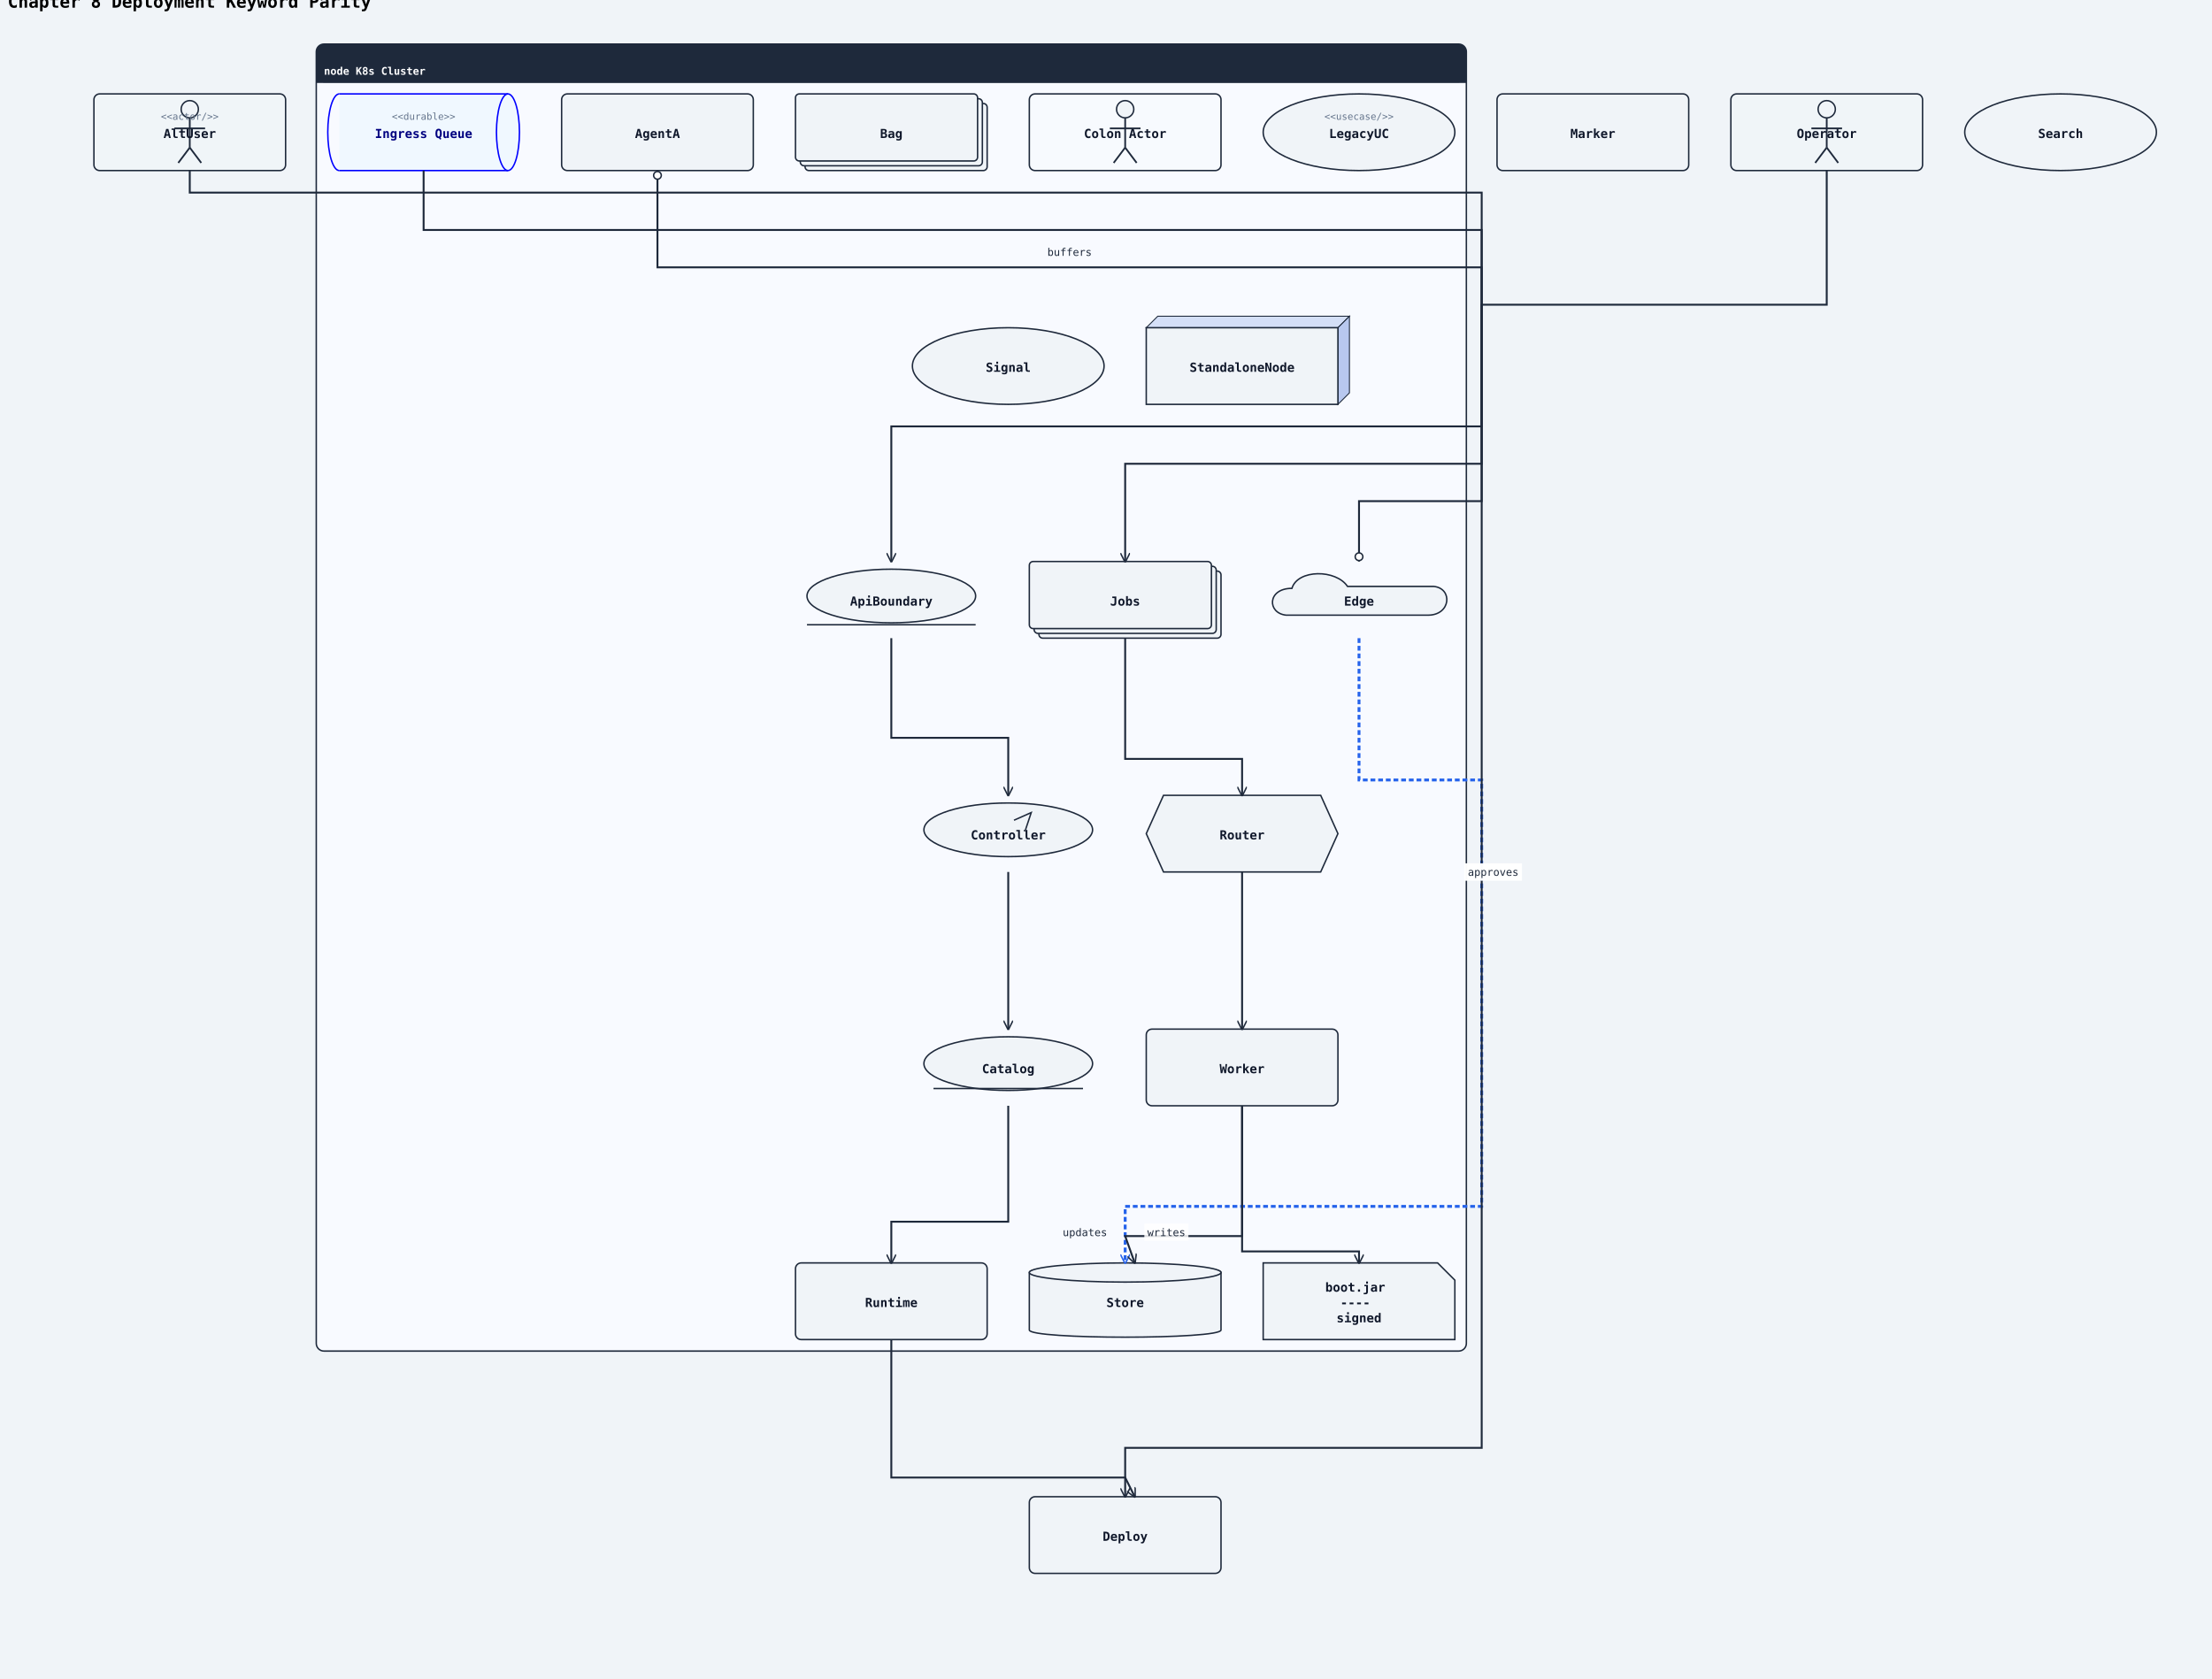
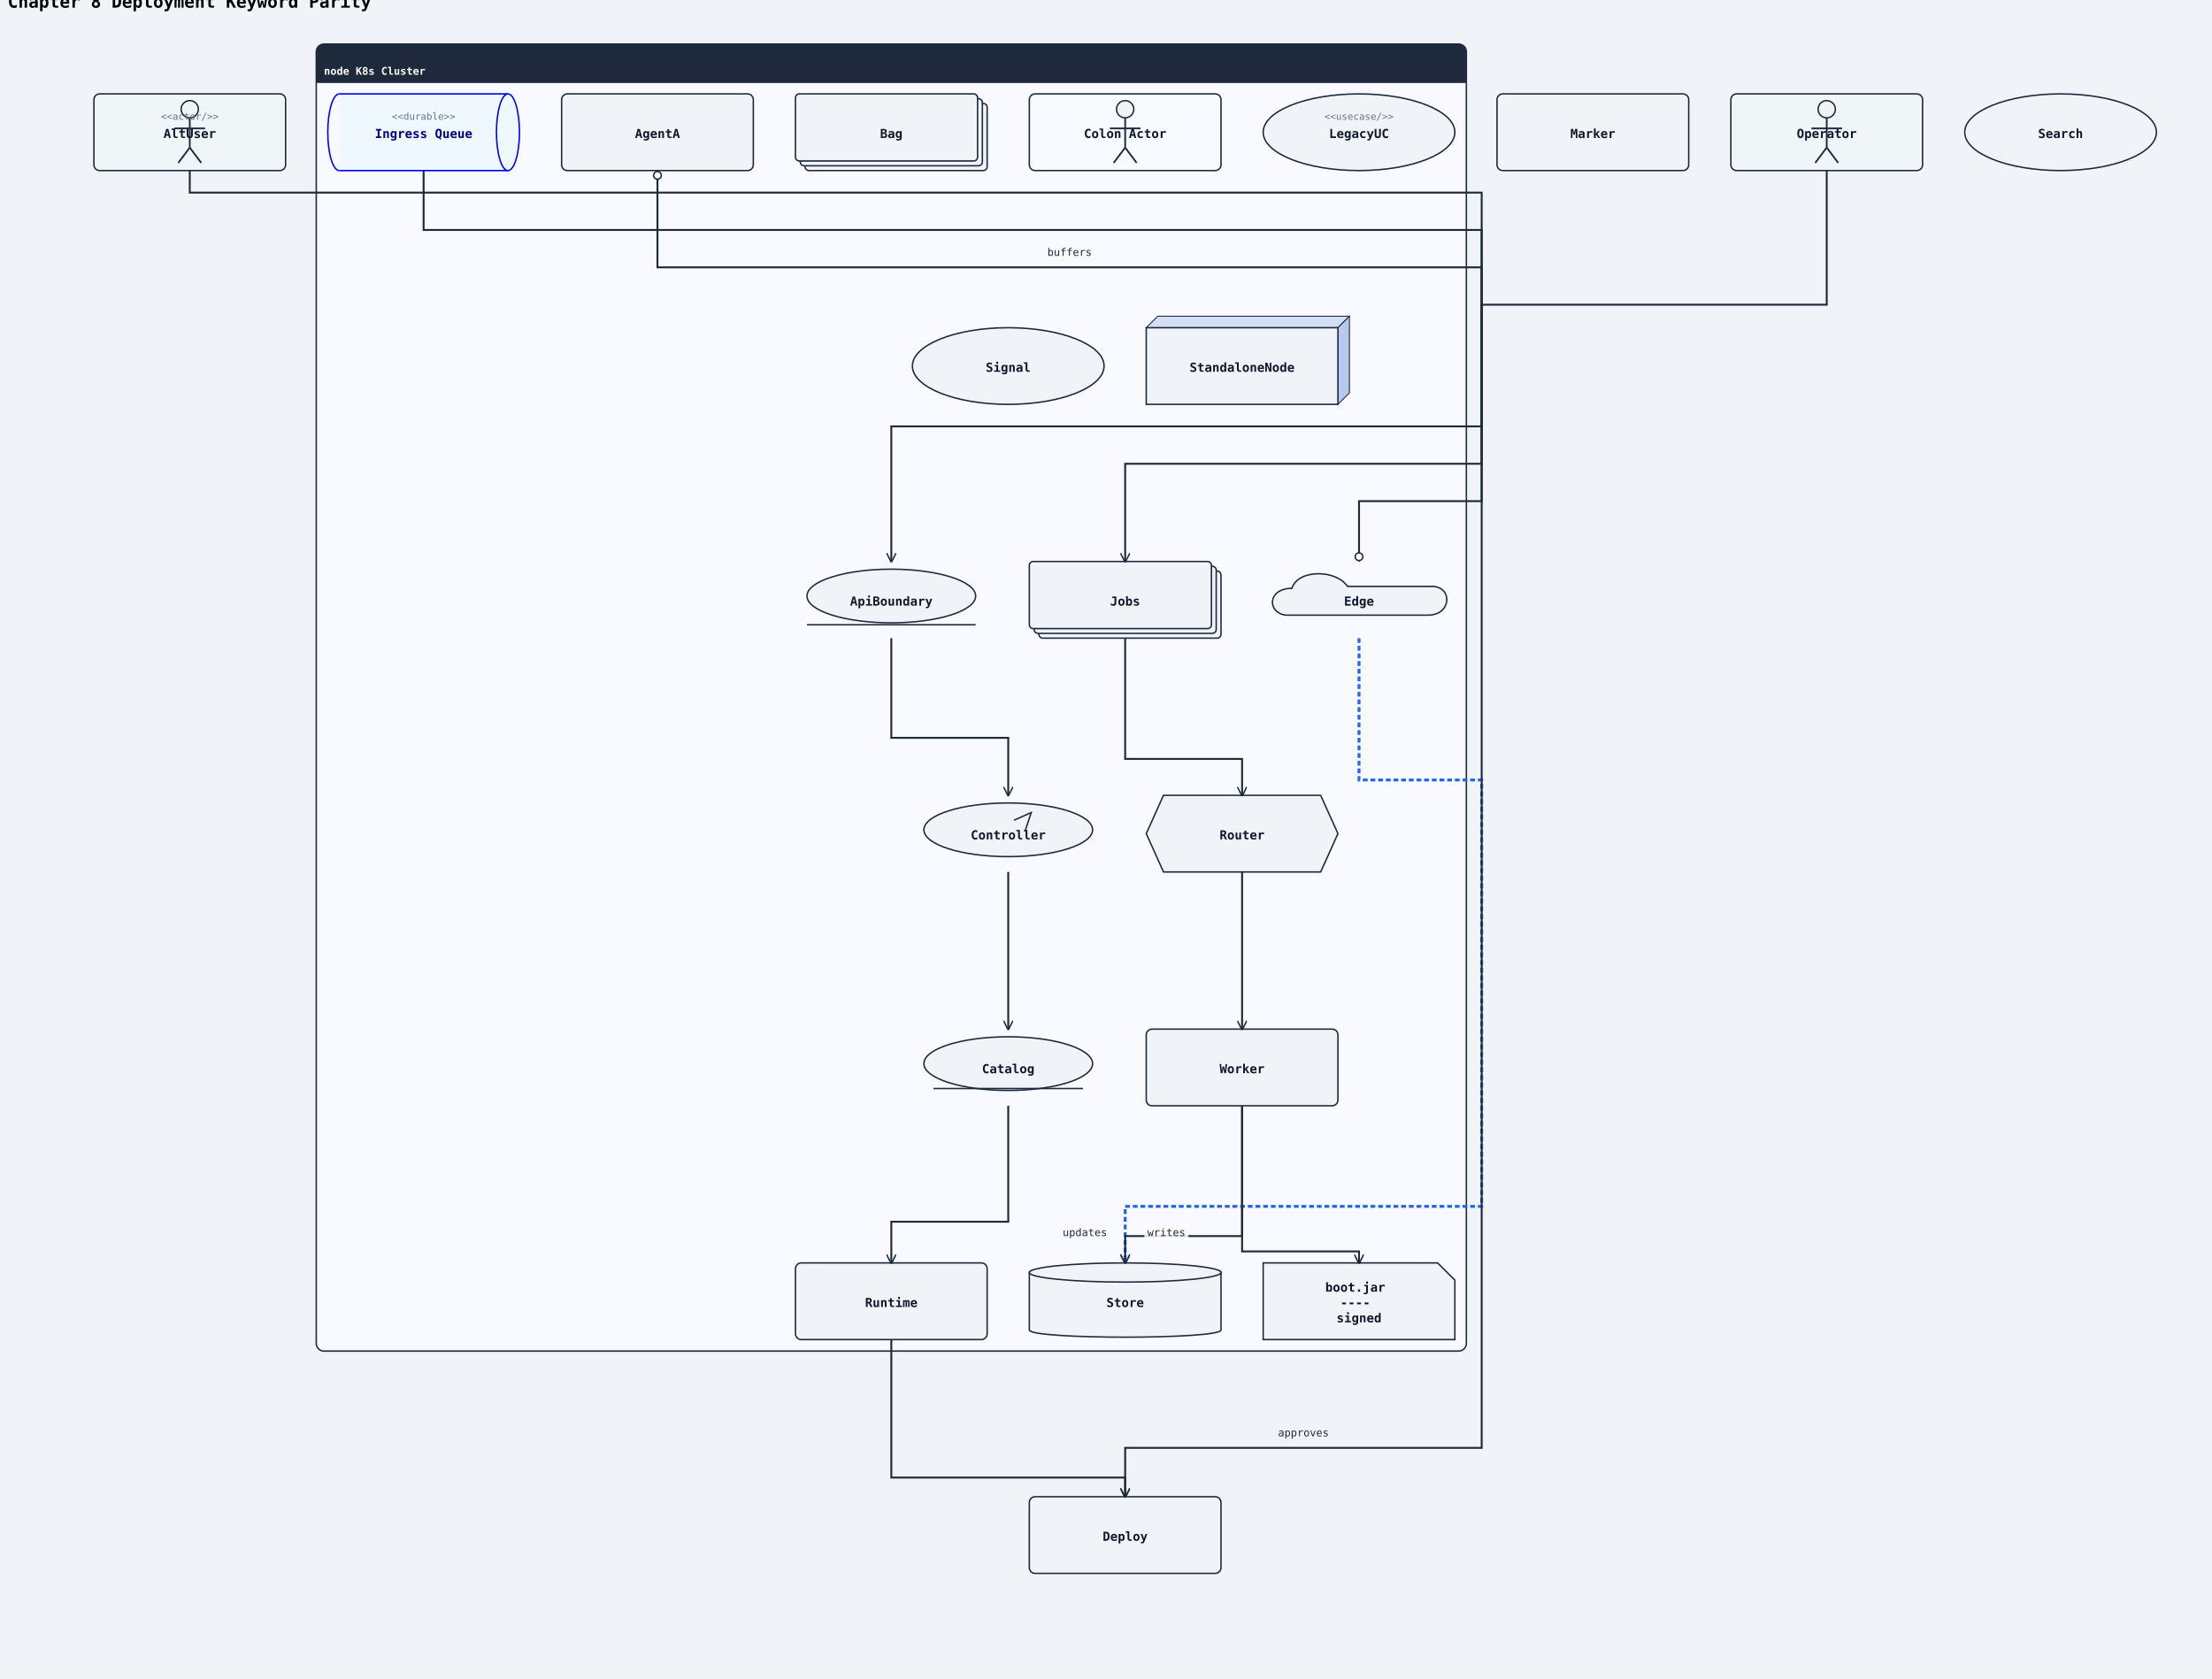
<svg xmlns="http://www.w3.org/2000/svg" width="2308" height="1752" viewBox="0 0 2308 1752">
  <rect width="100%" height="100%" fill="#f0f4f8" />
  <defs>
    <marker id="arrow-open" viewBox="0 0 10 10" refX="9" refY="5" markerWidth="10" markerHeight="10" markerUnits="userSpaceOnUse" orient="auto-start-reverse">
      <path d="M0,0 L10,5 L0,10" fill="none" stroke="#1e293b" stroke-width="1.5" />
    </marker>
    <marker id="arrow-triangle" viewBox="0 0 12 12" refX="11" refY="6" markerWidth="12" markerHeight="12" markerUnits="userSpaceOnUse" orient="auto-start-reverse">
      <polygon points="0,0 12,6 0,12" fill="#ffffff" stroke="#1e293b" stroke-width="1.5" fill-rule="nonzero" />
    </marker>
    <marker id="arrow-diamond-filled" viewBox="0 0 14 10" refX="13" refY="5" markerWidth="14" markerHeight="10" markerUnits="userSpaceOnUse" orient="auto-start-reverse">
      <path d="M0,5 L7,0 L14,5 L7,10 z" fill="#1e293b" stroke="#1e293b" stroke-width="1" />
    </marker>
    <marker id="arrow-diamond-open" viewBox="0 0 14 10" refX="13" refY="5" markerWidth="14" markerHeight="10" markerUnits="userSpaceOnUse" orient="auto-start-reverse">
      <path d="M0,5 L7,0 L14,5 L7,10 z" fill="#ffffff" stroke="#1e293b" stroke-width="1" />
    </marker>
    <marker id="arrow-double-open" viewBox="0 0 16 12" refX="15" refY="6" markerWidth="16" markerHeight="12" markerUnits="userSpaceOnUse" orient="auto-start-reverse">
      <path d="M0,1 L8,6 L0,11 M7,1 L15,6 L7,11" fill="none" stroke="#1e293b" stroke-width="1.5" stroke-linejoin="round" />
    </marker>
    <marker id="arrow-circle-open" viewBox="0 0 12 12" refX="11" refY="6" markerWidth="12" markerHeight="12" markerUnits="userSpaceOnUse" orient="auto-start-reverse">
      <circle cx="6" cy="6" r="4" fill="#ffffff" stroke="#1e293b" stroke-width="1.5" />
    </marker>
    <marker id="arrow-circle-filled" viewBox="0 0 12 12" refX="11" refY="6" markerWidth="12" markerHeight="12" markerUnits="userSpaceOnUse" orient="auto-start-reverse">
      <circle cx="6" cy="6" r="4" fill="#1e293b" stroke="#1e293b" stroke-width="1.5" />
    </marker>
    <marker id="arrow-triangle-filled" viewBox="0 0 12 12" refX="11" refY="6" markerWidth="12" markerHeight="12" markerUnits="userSpaceOnUse" orient="auto-start-reverse">
      <polygon points="0,0 12,6 0,12" fill="#1e293b" stroke="#1e293b" stroke-width="1.5" />
    </marker>
    <marker id="arrow-box-filled" viewBox="0 0 12 12" refX="11" refY="6" markerWidth="12" markerHeight="12" markerUnits="userSpaceOnUse" orient="auto-start-reverse">
      <rect x="2" y="2" width="8" height="8" fill="#1e293b" stroke="#1e293b" stroke-width="1.5" />
    </marker>
    <marker id="arrow-plus" viewBox="0 0 12 12" refX="11" refY="6" markerWidth="12" markerHeight="12" markerUnits="userSpaceOnUse" orient="auto-start-reverse">
      <path d="M6,1 L6,11 M1,6 L11,6" fill="none" stroke="#1e293b" stroke-width="1.8" stroke-linecap="round" />
    </marker>
    <marker id="arrow-slash" viewBox="0 0 12 12" refX="10" refY="6" markerWidth="12" markerHeight="12" markerUnits="userSpaceOnUse" orient="auto-start-reverse">
      <path d="M3,2 L9,10" fill="none" stroke="#1e293b" stroke-width="1.8" stroke-linecap="round" />
    </marker>
    <marker id="arrow-cross" viewBox="0 0 12 12" refX="11" refY="6" markerWidth="12" markerHeight="12" markerUnits="userSpaceOnUse" orient="auto-start-reverse">
      <path d="M2,2 L10,10 M10,2 L2,10" fill="none" stroke="#1e293b" stroke-width="1.8" stroke-linecap="round" />
    </marker>
    <marker id="arrow-bracket-open" viewBox="0 0 12 14" refX="11" refY="7" markerWidth="12" markerHeight="14" markerUnits="userSpaceOnUse" orient="auto-start-reverse">
      <path d="M10,1 L4,1 L4,13 L10,13" fill="none" stroke="#1e293b" stroke-width="1.8" stroke-linecap="round" stroke-linejoin="round" />
    </marker>
  </defs>
  <marker id="arrow-ie-one" viewBox="0 0 24 16" refX="22" refY="8" markerWidth="24" markerHeight="16" markerUnits="userSpaceOnUse" orient="auto-start-reverse">
    <path d="M16,2 L16,14" fill="none" stroke="#1e293b" stroke-width="1.8" stroke-linecap="round" />
  </marker>
  <marker id="arrow-ie-zero-one" viewBox="0 0 30 16" refX="28" refY="8" markerWidth="30" markerHeight="16" markerUnits="userSpaceOnUse" orient="auto-start-reverse">
    <circle cx="10" cy="8" r="4" fill="#ffffff" stroke="#1e293b" stroke-width="1.5" />
    <path d="M20,2 L20,14" fill="none" stroke="#1e293b" stroke-width="1.8" stroke-linecap="round" />
  </marker>
  <marker id="arrow-ie-zero-many" viewBox="0 0 34 18" refX="32" refY="9" markerWidth="34" markerHeight="18" markerUnits="userSpaceOnUse" orient="auto-start-reverse">
    <circle cx="8" cy="9" r="4" fill="#ffffff" stroke="#1e293b" stroke-width="1.5" />
    <path d="M18,9 L31,2 M18,9 L31,9 M18,9 L31,16" fill="none" stroke="#1e293b" stroke-width="1.7" stroke-linecap="round" />
  </marker>
  <marker id="arrow-ie-one-many" viewBox="0 0 34 18" refX="32" refY="9" markerWidth="34" markerHeight="18" markerUnits="userSpaceOnUse" orient="auto-start-reverse">
    <path d="M8,2 L8,16 M18,9 L31,2 M18,9 L31,9 M18,9 L31,16" fill="none" stroke="#1e293b" stroke-width="1.7" stroke-linecap="round" />
  </marker>
  <text x="8" y="8" font-family="monospace" font-size="18" font-weight="600">Chapter 8 Deployment Keyword Parity</text>
  <rect class="uml-group-frame" data-uml-group="K8s Cluster" x="330" y="46" width="1200" height="1364" rx="8" ry="8" fill="#f8faff" stroke="#1e293b" stroke-width="1.5" />
  <rect x="330" y="46" width="1200" height="40" rx="8" ry="8" fill="#1e293b" stroke="none" />
  <rect x="330" y="78" width="1200" height="8" fill="#1e293b" stroke="none" />
  <text x="338" y="78" font-family="monospace" font-size="11" font-weight="600" fill="#ffffff">node K8s Cluster</text>
  <line x1="330" y1="86" x2="1530" y2="86" stroke="#1e293b" stroke-width="1" />
  <rect class="uml-node uml-deployment-shape" data-uml-kind="queue" x="354" y="98" width="176" height="80" fill="#f0f8ff" stroke="none" />
  <path class="uml-node uml-deployment-shape" data-uml-kind="queue" d="M354 98 A12 40 0 0 0 354 178" fill="none" stroke="#0000ff" stroke-width="1.5" />
  <ellipse cx="530" cy="138" rx="12" ry="40" fill="#f0f8ff" stroke="#0000ff" stroke-width="1.5" />
  <line x1="354" y1="98" x2="530" y2="98" stroke="#0000ff" stroke-width="1.5" />
  <line x1="354" y1="178" x2="530" y2="178" stroke="#0000ff" stroke-width="1.5" />
  <text x="442" y="144" text-anchor="middle" font-family="monospace" font-size="13" font-weight="600" fill="#000080">Ingress Queue</text>
  <text x="442" y="125" text-anchor="middle" font-family="monospace" font-size="10" fill="#64748b">&lt;&lt;durable&gt;&gt;</text>
  <rect class="uml-node uml-deployment-shape" data-uml-kind="stack" x="1084" y="596" width="190" height="70" rx="4" ry="4" fill="#f0f4f8" stroke="#1e293b" stroke-width="1.5" />
  <rect class="uml-node uml-deployment-shape" data-uml-kind="stack" x="1079" y="591" width="190" height="70" rx="4" ry="4" fill="#f0f4f8" stroke="#1e293b" stroke-width="1.5" />
  <rect class="uml-node uml-deployment-shape" data-uml-kind="stack" x="1074" y="586" width="190" height="70" rx="4" ry="4" fill="#f0f4f8" stroke="#1e293b" stroke-width="1.5" />
  <text x="1174" y="632" text-anchor="middle" font-family="monospace" font-size="13" font-weight="600" fill="#0f172a">Jobs</text>
  <polygon class="uml-node uml-deployment-shape" data-uml-kind="hexagon" points="1214,830 1378,830 1396,870 1378,910 1214,910 1196,870" fill="#f0f4f8" stroke="#1e293b" stroke-width="1.5" />
  <text x="1296" y="876" text-anchor="middle" font-family="monospace" font-size="13" font-weight="600" fill="#0f172a">Router</text>
  <rect class="uml-node uml-deployment-shape" data-uml-kind="process" x="1196" y="1074" width="200" height="80" rx="6" ry="6" fill="#f0f4f8" stroke="#1e293b" stroke-width="1.5" />
  <text x="1296" y="1120" text-anchor="middle" font-family="monospace" font-size="13" font-weight="600" fill="#0f172a">Worker</text>
  <path class="uml-node uml-deployment-shape" data-uml-kind="artifact" d="M1318,1318 H1500 L1518 1336 V1398 H1318 Z" fill="#f0f4f8" stroke="#1e293b" stroke-width="1.5" />
  <text x="1418" y="1348" text-anchor="middle" font-family="monospace" font-size="13" font-weight="600" fill="#0f172a">
    <tspan x="1418" y="1348">boot.jar</tspan>
    <tspan x="1418" y="1364">----</tspan>
    <tspan x="1418" y="1380">signed</tspan>
  </text>
  <polygon points="1196,342 1208,330 1408,330 1396,342" fill="#d4dff7" stroke="#1e293b" stroke-width="1" />
  <polygon points="1396,342 1408,330 1408,410 1396,422" fill="#b8c8ef" stroke="#1e293b" stroke-width="1" />
  <rect class="uml-node uml-deployment-shape" data-uml-kind="node" x="1196" y="342" width="200" height="80" fill="#f0f4f8" stroke="#1e293b" stroke-width="1.5" />
  <text x="1296" y="388" text-anchor="middle" font-family="monospace" font-size="13" font-weight="600" fill="#0f172a">StandaloneNode</text>
  <path class="uml-node uml-deployment-shape" data-uml-kind="cloud" d="M1342 642 C1322 640, 1322 614, 1348 614 C1354 594, 1394 594, 1406 612 L1496 612 C1516 614, 1514 642, 1490 642 Z" fill="#f0f4f8" stroke="#1e293b" stroke-width="1.5" />
  <text x="1418" y="632" text-anchor="middle" font-family="monospace" font-size="13" font-weight="600" fill="#0f172a">Edge</text>
  <path class="uml-node uml-deployment-shape" data-uml-kind="database" d="M1074,1328 C1074,1318 1274,1318 1274,1328 L1274,1388 C1274,1398 1074,1398 1074,1388 Z" fill="#f0f4f8" stroke="#1e293b" stroke-width="1.5" />
  <ellipse cx="1174" cy="1328" rx="100" ry="10" fill="#f0f4f8" stroke="#1e293b" stroke-width="1.5" />
  <text x="1174" y="1364" text-anchor="middle" font-family="monospace" font-size="13" font-weight="600" fill="#0f172a">Store</text>
  <rect class="uml-node uml-deployment-shape" data-uml-kind="agent" x="586" y="98" width="200" height="80" rx="6" ry="6" fill="#f0f4f8" stroke="#1e293b" stroke-width="1.5" />
  <text x="686" y="144" text-anchor="middle" font-family="monospace" font-size="13" font-weight="600" fill="#0f172a">AgentA</text>
  <ellipse class="uml-node uml-deployment-shape" data-uml-kind="boundary" cx="930" cy="622" rx="88" ry="28" fill="#f0f4f8" stroke="#1e293b" stroke-width="1.5" />
  <line x1="842" y1="652" x2="1018" y2="652" stroke="#1e293b" stroke-width="1.5" />
  <text x="930" y="632" text-anchor="middle" font-family="monospace" font-size="13" font-weight="600" fill="#0f172a">ApiBoundary</text>
  <ellipse class="uml-node uml-deployment-shape" data-uml-kind="control" cx="1052" cy="866" rx="88" ry="28" fill="#f0f4f8" stroke="#1e293b" stroke-width="1.5" />
  <path d="M1058 856 L1076 848 L1070 866" fill="none" stroke="#1e293b" stroke-width="1.5" />
  <text x="1052" y="876" text-anchor="middle" font-family="monospace" font-size="13" font-weight="600" fill="#0f172a">Controller</text>
  <ellipse class="uml-node uml-deployment-shape" data-uml-kind="entity" cx="1052" cy="1110" rx="88" ry="28" fill="#f0f4f8" stroke="#1e293b" stroke-width="1.5" />
  <line x1="974" y1="1136" x2="1130" y2="1136" stroke="#1e293b" stroke-width="1.5" />
  <text x="1052" y="1120" text-anchor="middle" font-family="monospace" font-size="13" font-weight="600" fill="#0f172a">Catalog</text>
  <rect class="uml-node uml-deployment-shape" data-uml-kind="collections" x="840" y="108" width="190" height="70" rx="4" ry="4" fill="#f0f4f8" stroke="#1e293b" stroke-width="1.5" />
  <rect class="uml-node uml-deployment-shape" data-uml-kind="collections" x="835" y="103" width="190" height="70" rx="4" ry="4" fill="#f0f4f8" stroke="#1e293b" stroke-width="1.5" />
  <rect class="uml-node uml-deployment-shape" data-uml-kind="collections" x="830" y="98" width="190" height="70" rx="4" ry="4" fill="#f0f4f8" stroke="#1e293b" stroke-width="1.5" />
  <text x="930" y="144" text-anchor="middle" font-family="monospace" font-size="13" font-weight="600" fill="#0f172a">Bag</text>
  <ellipse class="uml-node uml-deployment-shape" data-uml-kind="circle" cx="1052" cy="382" rx="100" ry="40" fill="#f0f4f8" stroke="#1e293b" stroke-width="1.5" />
  <text x="1052" y="388" text-anchor="middle" font-family="monospace" font-size="13" font-weight="600" fill="#0f172a">Signal</text>
  <rect class="uml-node uml-deployment-shape" data-uml-kind="person" x="1806" y="98" width="200" height="80" rx="6" ry="6" fill="#f0f4f8" stroke="#1e293b" stroke-width="1.5" fill-opacity="0.16" />
  <circle cx="1906" cy="114" r="9" fill="#f0f4f8" stroke="#1e293b" stroke-width="1.5" />
  <line x1="1906" y1="123" x2="1906" y2="154" stroke="#1e293b" stroke-width="1.8" />
  <line x1="1890" y1="134" x2="1922" y2="134" stroke="#1e293b" stroke-width="1.8" />
  <line x1="1906" y1="154" x2="1894" y2="170" stroke="#1e293b" stroke-width="1.8" />
  <line x1="1906" y1="154" x2="1918" y2="170" stroke="#1e293b" stroke-width="1.8" />
  <text x="1906" y="144" text-anchor="middle" font-family="monospace" font-size="13" font-weight="600" fill="#0f172a">Operator</text>
  <rect class="uml-node uml-deployment-shape" data-uml-kind="actor" x="98" y="98" width="200" height="80" rx="6" ry="6" fill="#f0f4f8" stroke="#1e293b" stroke-width="1.5" fill-opacity="0.16" />
  <circle cx="198" cy="114" r="9" fill="#f0f4f8" stroke="#1e293b" stroke-width="1.5" />
  <line x1="198" y1="123" x2="198" y2="154" stroke="#1e293b" stroke-width="1.8" />
  <line x1="182" y1="134" x2="214" y2="134" stroke="#1e293b" stroke-width="1.8" />
  <line x1="198" y1="154" x2="186" y2="170" stroke="#1e293b" stroke-width="1.8" />
  <line x1="198" y1="154" x2="210" y2="170" stroke="#1e293b" stroke-width="1.8" />
  <text x="198" y="144" text-anchor="middle" font-family="monospace" font-size="13" font-weight="600" fill="#0f172a">AltUser</text>
  <text x="198" y="125" text-anchor="middle" font-family="monospace" font-size="10" fill="#64748b">&lt;&lt;actor/&gt;&gt;</text>
  <rect class="uml-node uml-deployment-shape" data-uml-kind="actor" x="1074" y="98" width="200" height="80" rx="6" ry="6" fill="#f0f4f8" stroke="#1e293b" stroke-width="1.5" fill-opacity="0.16" />
  <circle cx="1174" cy="114" r="9" fill="#f0f4f8" stroke="#1e293b" stroke-width="1.5" />
  <line x1="1174" y1="123" x2="1174" y2="154" stroke="#1e293b" stroke-width="1.8" />
  <line x1="1158" y1="134" x2="1190" y2="134" stroke="#1e293b" stroke-width="1.8" />
  <line x1="1174" y1="154" x2="1162" y2="170" stroke="#1e293b" stroke-width="1.8" />
  <line x1="1174" y1="154" x2="1186" y2="170" stroke="#1e293b" stroke-width="1.8" />
  <text x="1174" y="144" text-anchor="middle" font-family="monospace" font-size="13" font-weight="600" fill="#0f172a">Colon Actor</text>
  <ellipse class="uml-node uml-deployment-shape" data-uml-kind="usecase" cx="1418" cy="138" rx="100" ry="40" fill="#f0f4f8" stroke="#1e293b" stroke-width="1.5" />
  <text x="1418" y="144" text-anchor="middle" font-family="monospace" font-size="13" font-weight="600" fill="#0f172a">LegacyUC</text>
  <text x="1418" y="125" text-anchor="middle" font-family="monospace" font-size="10" fill="#64748b">&lt;&lt;usecase/&gt;&gt;</text>
  <ellipse class="uml-node uml-deployment-shape" data-uml-kind="usecase" cx="2150" cy="138" rx="100" ry="40" fill="#f0f4f8" stroke="#1e293b" stroke-width="1.5" />
  <text x="2150" y="144" text-anchor="middle" font-family="monospace" font-size="13" font-weight="600" fill="#0f172a">Search</text>
  <rect class="uml-node uml-deployment-shape" data-uml-kind="container" x="830" y="1318" width="200" height="80" rx="6" ry="6" fill="#f0f4f8" stroke="#1e293b" stroke-width="1.5" />
  <text x="930" y="1364" text-anchor="middle" font-family="monospace" font-size="13" font-weight="600" fill="#0f172a">Runtime</text>
  <rect class="uml-node uml-deployment-shape" data-uml-kind="label" x="1562" y="98" width="200" height="80" rx="6" ry="6" fill="#f0f4f8" stroke="#1e293b" stroke-width="1.5" />
  <text x="1662" y="144" text-anchor="middle" font-family="monospace" font-size="13" font-weight="600" fill="#0f172a">Marker</text>
  <rect class="uml-node uml-deployment-shape" data-uml-kind="action" x="1074" y="1562" width="200" height="80" rx="6" ry="6" fill="#f0f4f8" stroke="#1e293b" stroke-width="1.5" />
  <text x="1174" y="1608" text-anchor="middle" font-family="monospace" font-size="13" font-weight="600" fill="#0f172a">Deploy</text>
  <polyline class="uml-relation" data-uml-from="K8s Cluster::q" data-uml-to="K8s Cluster::Jobs" data-uml-arrow="--&gt;" points="442,178 442,240 1546,240 1546,484 1174,484 1174,586" fill="none" stroke="#1e293b" stroke-width="2" marker-end="url(#arrow-open)" />
  <polyline class="uml-relation" data-uml-from="K8s Cluster::Jobs" data-uml-to="K8s Cluster::Router" data-uml-arrow="--&gt;" points="1174,666 1174,792 1296,792 1296,830" fill="none" stroke="#1e293b" stroke-width="2" marker-end="url(#arrow-open)" />
  <polyline class="uml-relation" data-uml-from="K8s Cluster::Router" data-uml-to="K8s Cluster::Worker" data-uml-arrow="--&gt;" points="1296,910 1296,1061 1296,1074" fill="none" stroke="#1e293b" stroke-width="2" marker-end="url(#arrow-open)" />
  <polyline class="uml-relation" data-uml-from="K8s Cluster::Worker" data-uml-to="K8s Cluster::app" data-uml-arrow="--&gt;" points="1296,1154 1296,1306 1418,1306 1418,1318" fill="none" stroke="#1e293b" stroke-width="2" marker-end="url(#arrow-open)" />
  <polyline class="uml-relation" data-uml-from="AgentA" data-uml-to="Edge" data-uml-arrow="0)--(0" points="686,178 686,279 1546,279 1546,523 1418,523 1418,586" fill="none" stroke="#1e293b" stroke-width="2" marker-end="url(#arrow-circle-open)" marker-start="url(#arrow-circle-open)" />
  <defs>
    <marker id="uml-rel-5-arrow-open" viewBox="0 0 10 10" refX="9" refY="5" markerWidth="10" markerHeight="10" markerUnits="userSpaceOnUse" orient="auto-start-reverse">
      <path d="M0,0 L10,5 L0,10" fill="none" stroke="#2563eb" stroke-width="1.5" />
    </marker>
    <marker id="uml-rel-5-arrow-triangle" viewBox="0 0 12 12" refX="11" refY="6" markerWidth="12" markerHeight="12" markerUnits="userSpaceOnUse" orient="auto-start-reverse">
      <polygon points="0,0 12,6 0,12" fill="#ffffff" stroke="#2563eb" stroke-width="1.5" fill-rule="nonzero" />
    </marker>
    <marker id="uml-rel-5-arrow-diamond-filled" viewBox="0 0 14 10" refX="13" refY="5" markerWidth="14" markerHeight="10" markerUnits="userSpaceOnUse" orient="auto-start-reverse">
      <path d="M0,5 L7,0 L14,5 L7,10 z" fill="#2563eb" stroke="#2563eb" stroke-width="1" />
    </marker>
    <marker id="uml-rel-5-arrow-diamond-open" viewBox="0 0 14 10" refX="13" refY="5" markerWidth="14" markerHeight="10" markerUnits="userSpaceOnUse" orient="auto-start-reverse">
      <path d="M0,5 L7,0 L14,5 L7,10 z" fill="#ffffff" stroke="#2563eb" stroke-width="1" />
    </marker>
    <marker id="uml-rel-5-arrow-double-open" viewBox="0 0 16 12" refX="15" refY="6" markerWidth="16" markerHeight="12" markerUnits="userSpaceOnUse" orient="auto-start-reverse">
      <path d="M0,1 L8,6 L0,11 M7,1 L15,6 L7,11" fill="none" stroke="#2563eb" stroke-width="1.5" stroke-linejoin="round" />
    </marker>
    <marker id="uml-rel-5-arrow-circle-open" viewBox="0 0 12 12" refX="11" refY="6" markerWidth="12" markerHeight="12" markerUnits="userSpaceOnUse" orient="auto-start-reverse">
      <circle cx="6" cy="6" r="4" fill="#ffffff" stroke="#2563eb" stroke-width="1.5" />
    </marker>
    <marker id="uml-rel-5-arrow-circle-filled" viewBox="0 0 12 12" refX="11" refY="6" markerWidth="12" markerHeight="12" markerUnits="userSpaceOnUse" orient="auto-start-reverse">
      <circle cx="6" cy="6" r="4" fill="#2563eb" stroke="#2563eb" stroke-width="1.5" />
    </marker>
    <marker id="uml-rel-5-arrow-triangle-filled" viewBox="0 0 12 12" refX="11" refY="6" markerWidth="12" markerHeight="12" markerUnits="userSpaceOnUse" orient="auto-start-reverse">
      <polygon points="0,0 12,6 0,12" fill="#2563eb" stroke="#2563eb" stroke-width="1.5" />
    </marker>
    <marker id="uml-rel-5-arrow-box-filled" viewBox="0 0 12 12" refX="11" refY="6" markerWidth="12" markerHeight="12" markerUnits="userSpaceOnUse" orient="auto-start-reverse">
      <rect x="2" y="2" width="8" height="8" fill="#2563eb" stroke="#2563eb" stroke-width="1.5" />
    </marker>
    <marker id="uml-rel-5-arrow-plus" viewBox="0 0 12 12" refX="11" refY="6" markerWidth="12" markerHeight="12" markerUnits="userSpaceOnUse" orient="auto-start-reverse">
      <path d="M6,1 L6,11 M1,6 L11,6" fill="none" stroke="#2563eb" stroke-width="1.8" stroke-linecap="round" />
    </marker>
    <marker id="uml-rel-5-arrow-slash" viewBox="0 0 12 12" refX="10" refY="6" markerWidth="12" markerHeight="12" markerUnits="userSpaceOnUse" orient="auto-start-reverse">
      <path d="M3,2 L9,10" fill="none" stroke="#2563eb" stroke-width="1.8" stroke-linecap="round" />
    </marker>
    <marker id="uml-rel-5-arrow-cross" viewBox="0 0 12 12" refX="11" refY="6" markerWidth="12" markerHeight="12" markerUnits="userSpaceOnUse" orient="auto-start-reverse">
      <path d="M2,2 L10,10 M10,2 L2,10" fill="none" stroke="#2563eb" stroke-width="1.8" stroke-linecap="round" />
    </marker>
    <marker id="uml-rel-5-arrow-bracket-open" viewBox="0 0 12 14" refX="11" refY="7" markerWidth="12" markerHeight="14" markerUnits="userSpaceOnUse" orient="auto-start-reverse">
      <path d="M10,1 L4,1 L4,13 L10,13" fill="none" stroke="#2563eb" stroke-width="1.8" stroke-linecap="round" stroke-linejoin="round" />
    </marker>
  </defs>
  <polyline class="uml-relation" data-uml-from="Edge" data-uml-to="Store" data-uml-arrow="--&gt;" points="1418,666 1418,814 1546,814 1546,1259 1174,1259 1174,1318" fill="none" stroke="#2563eb" stroke-width="3" stroke-dasharray="5 3" data-uml-relation-style="color:#2563eb dashed thickness:3" marker-end="url(#uml-rel-5-arrow-open)" />
  <polyline class="uml-relation" data-uml-from="Operator" data-uml-to="Deploy" data-uml-arrow="--&gt;" points="1906,178 1906,318 1546,318 1546,1511 1174,1511 1174,1562" fill="none" stroke="#1e293b" stroke-width="2" marker-end="url(#arrow-open)" />
  <polyline class="uml-relation" data-uml-from="AltUser" data-uml-to="ApiBoundary" data-uml-arrow="--&gt;" points="198,178 198,201 1546,201 1546,445 930,445 930,586" fill="none" stroke="#1e293b" stroke-width="2" marker-end="url(#arrow-open)" />
  <polyline class="uml-relation" data-uml-from="ApiBoundary" data-uml-to="Controller" data-uml-arrow="--&gt;" points="930,666 930,770 1052,770 1052,830" fill="none" stroke="#1e293b" stroke-width="2" marker-end="url(#arrow-open)" />
  <polyline class="uml-relation" data-uml-from="Controller" data-uml-to="Catalog" data-uml-arrow="--&gt;" points="1052,910 1052,1044 1052,1074" fill="none" stroke="#1e293b" stroke-width="2" marker-end="url(#arrow-open)" />
  <polyline class="uml-relation" data-uml-from="Catalog" data-uml-to="Runtime" data-uml-arrow="--&gt;" points="1052,1154 1052,1275 930,1275 930,1318" fill="none" stroke="#1e293b" stroke-width="2" marker-end="url(#arrow-open)" />
-   <polyline class="uml-relation" data-uml-from="Runtime" data-uml-to="Deploy" data-uml-arrow="--&gt;" points="930,1398 930,1542 1174,1542 1184,1562" fill="none" stroke="#1e293b" stroke-width="2" marker-end="url(#arrow-open)" />
-   <polyline class="uml-relation" data-uml-from="Worker" data-uml-to="Store" data-uml-arrow="--&gt;" points="1296,1154 1296,1290 1174,1290 1184,1318" fill="none" stroke="#1e293b" stroke-width="2" marker-end="url(#arrow-open)" />
+   <polyline class="uml-relation" data-uml-from="Runtime" data-uml-to="Deploy" data-uml-arrow="--&gt;" points="930,1398 930,1542 1174,1542 1174,1562" fill="none" stroke="#1e293b" stroke-width="2" marker-end="url(#arrow-open)" />
+   <polyline class="uml-relation" data-uml-from="Worker" data-uml-to="Store" data-uml-arrow="--&gt;" points="1296,1154 1296,1290 1174,1290 1174,1318" fill="none" stroke="#1e293b" stroke-width="2" marker-end="url(#arrow-open)" />
  <text class="uml-edge-label" data-uml-label-role="edge" x="1116" y="267" text-anchor="middle" font-family="monospace" font-size="11" fill="#1e293b">buffers</text>
  <rect class="uml-edge-label-bg" data-uml-label-role="edge-background" x="1194" y="1277" width="46" height="18" fill="white" opacity="0.85" />
  <text class="uml-edge-label" data-uml-label-role="edge" x="1217" y="1290" text-anchor="middle" font-family="monospace" font-size="11" fill="#1e293b">writes</text>
-   <rect class="uml-edge-label-bg" data-uml-label-role="edge-background" x="1528" y="901" width="60" height="18" fill="white" opacity="0.85" />
-   <rect class="uml-edge-label-bg" data-uml-label-role="edge-background" x="1528" y="901" width="60" height="18" fill="white" opacity="0.85" />
-   <text class="uml-edge-label" data-uml-label-role="edge" x="1558" y="914" text-anchor="middle" font-family="monospace" font-size="11" fill="#1e293b">approves</text>
+   <text class="uml-edge-label" data-uml-label-role="edge" x="1360" y="1499" text-anchor="middle" font-family="monospace" font-size="11" fill="#1e293b">approves</text>
  <text class="uml-edge-label" data-uml-label-role="edge" x="1132" y="1290" text-anchor="middle" font-family="monospace" font-size="11" fill="#1e293b">updates</text>
  <rect x="330" y="46" width="1200" height="40" rx="8" ry="8" fill="#1e293b" stroke="none" />
  <rect x="330" y="78" width="1200" height="8" fill="#1e293b" stroke="none" />
  <text x="338" y="78" font-family="monospace" font-size="11" font-weight="600" fill="#ffffff">node K8s Cluster</text>
</svg>
